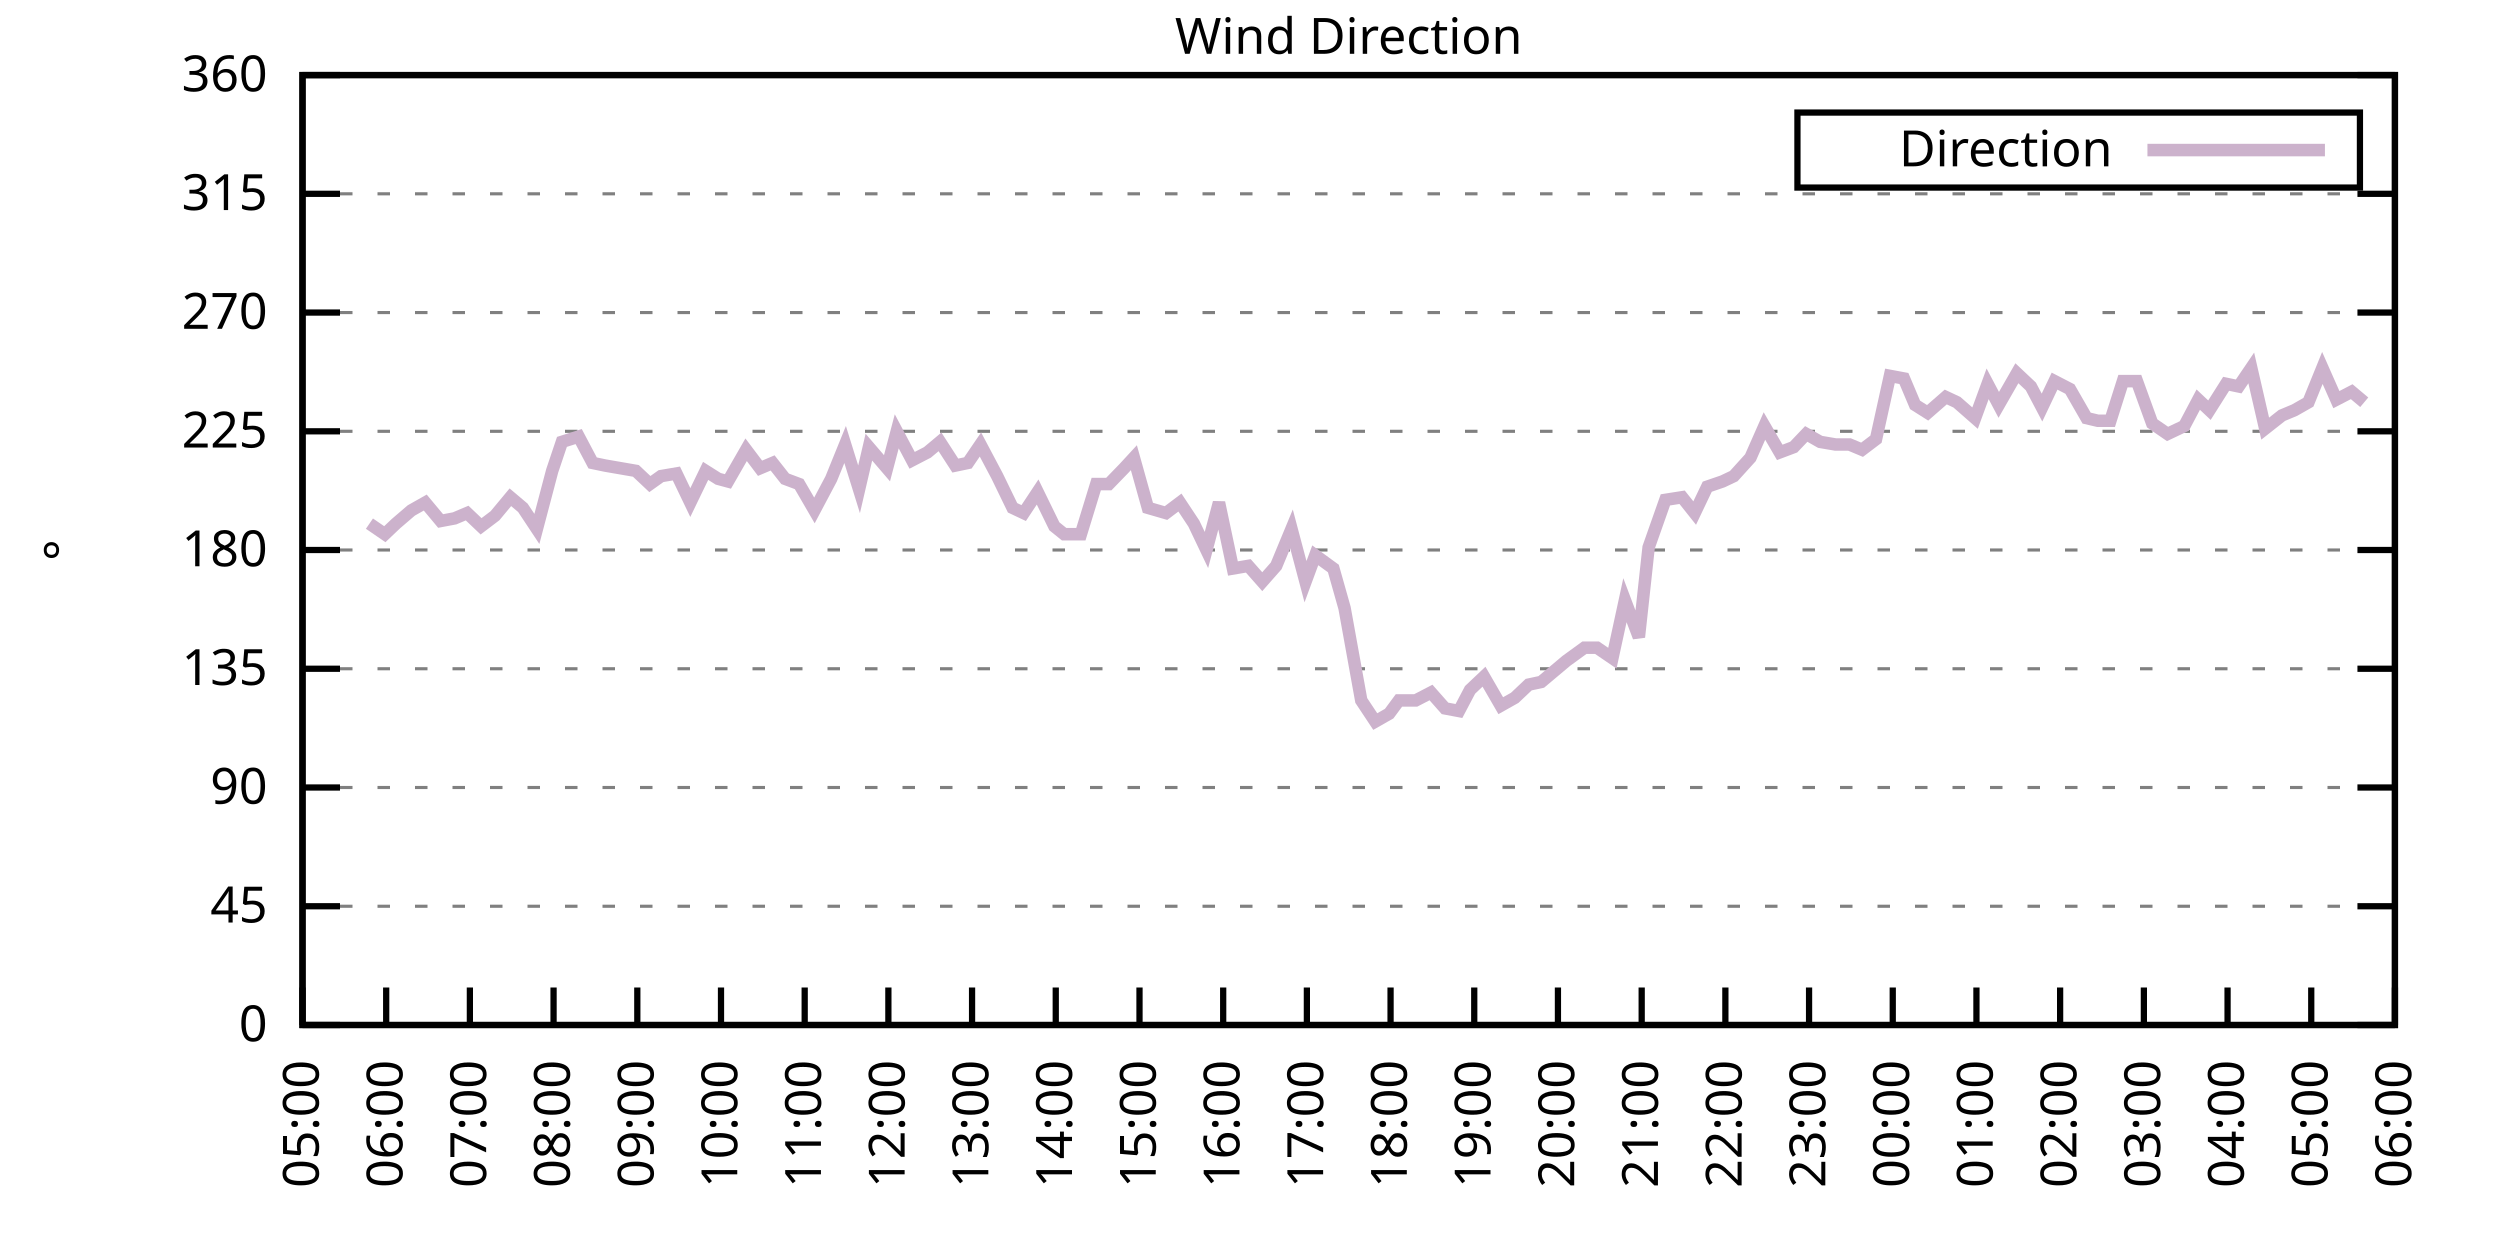
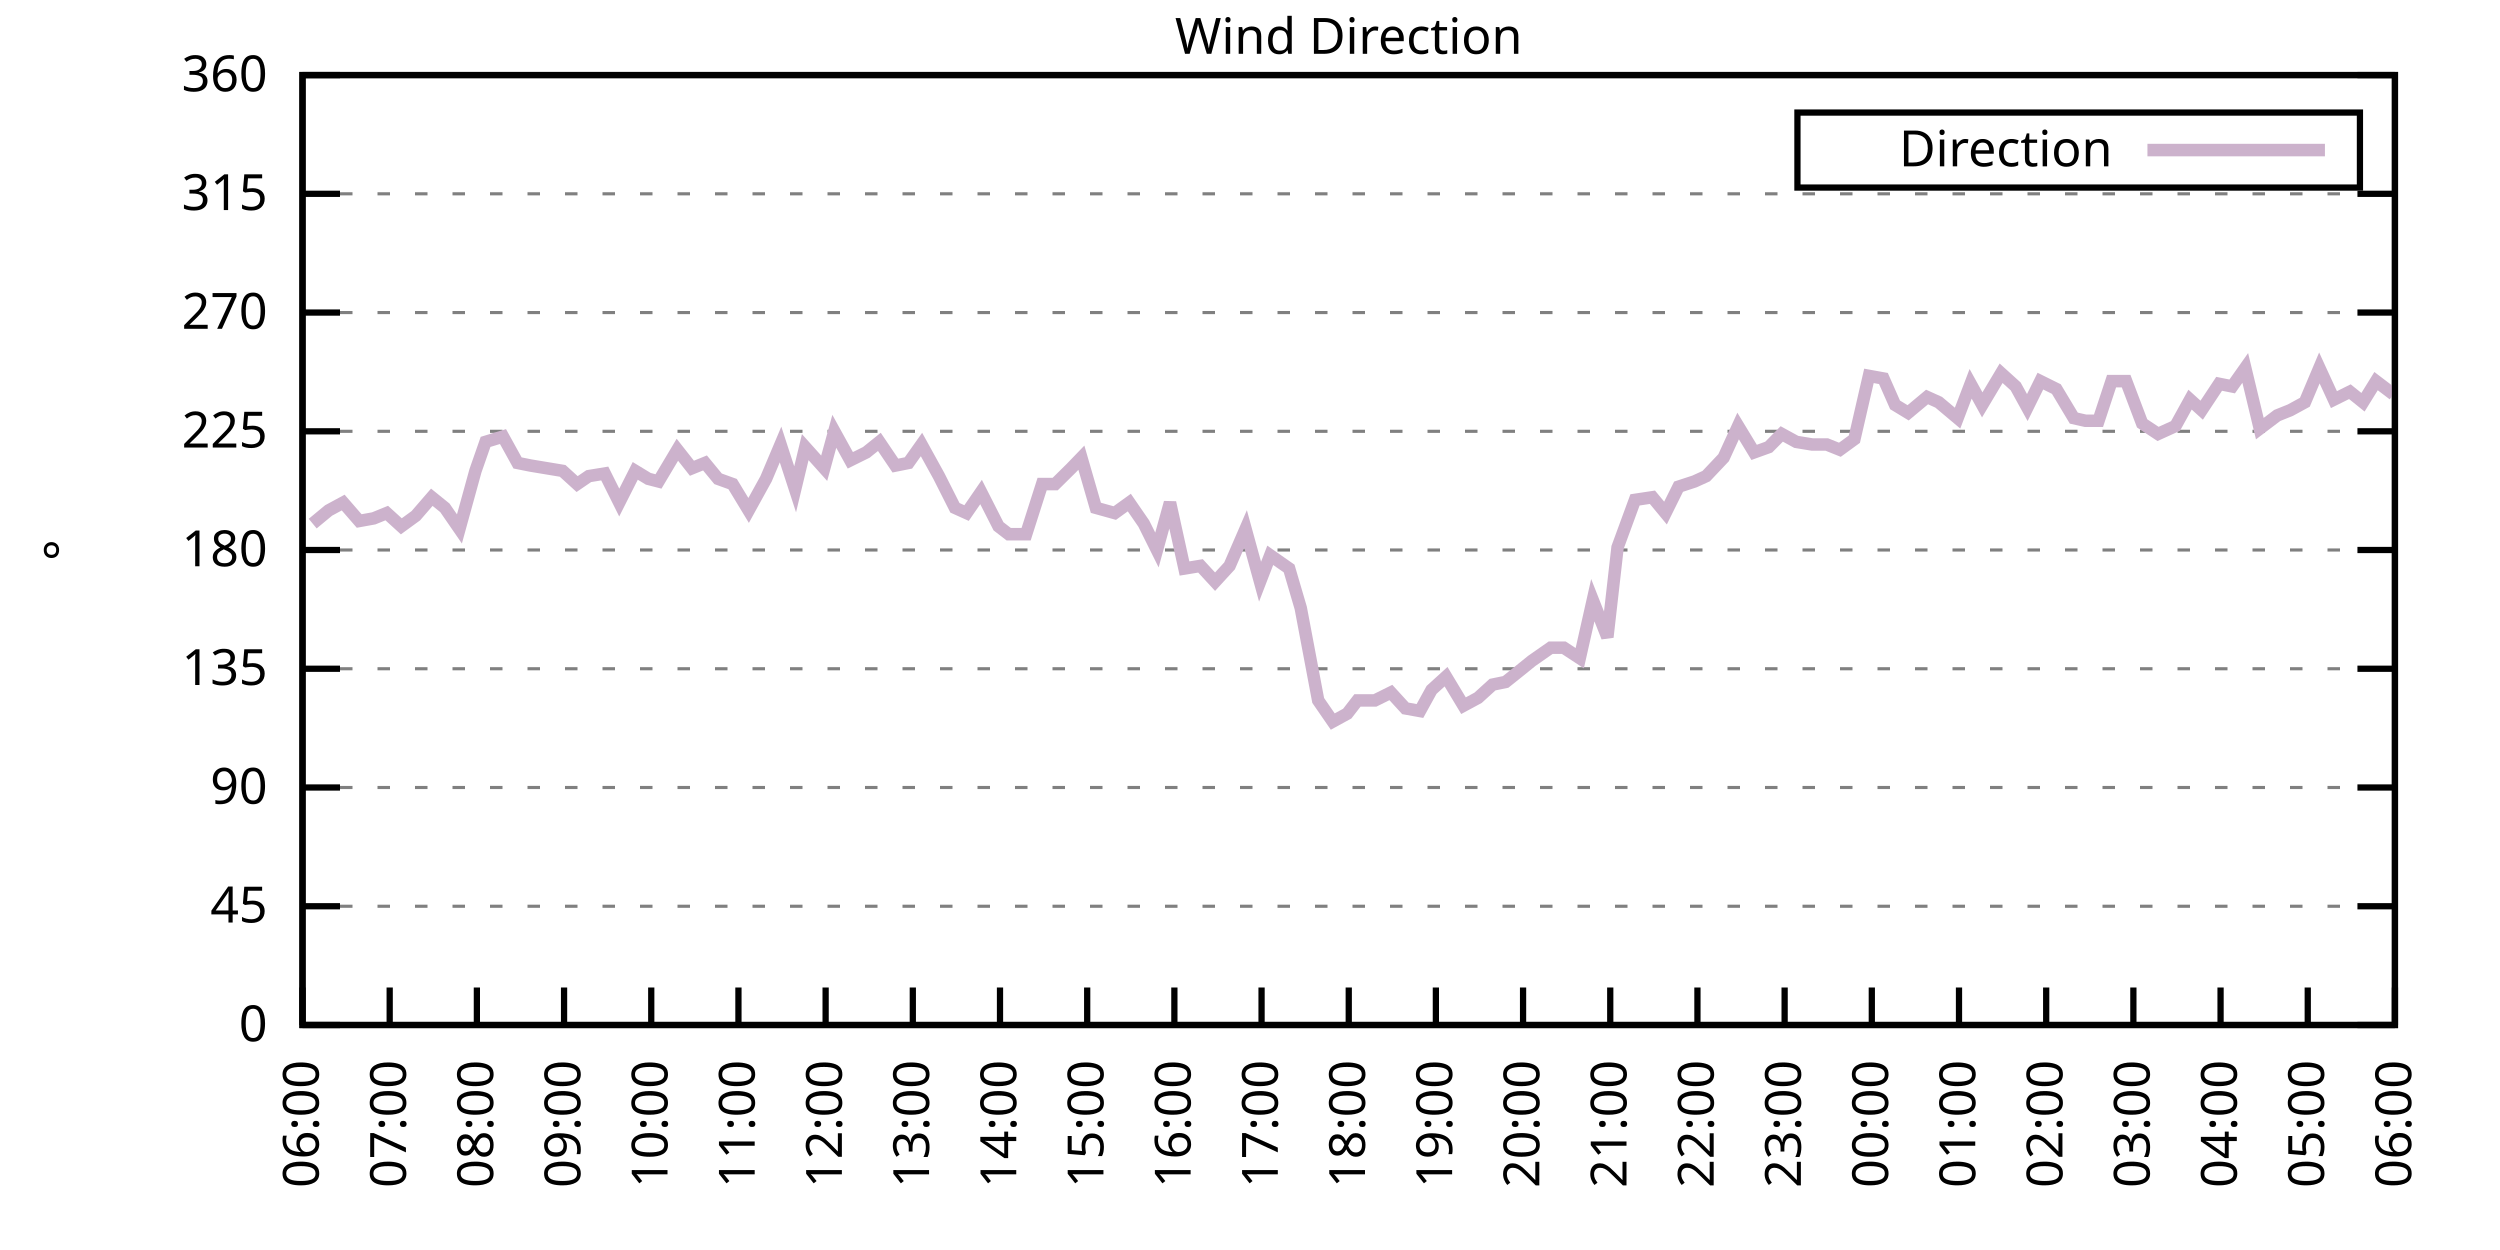
<svg xmlns="http://www.w3.org/2000/svg" xmlns:xlink="http://www.w3.org/1999/xlink" width="400" height="200" viewBox="0 0 400 200">
  <g id="gnuplot_canvas">
    <rect x="0" y="0" width="400" height="200" fill="none" />
    <defs>
      <circle id="gpDot" r="0.5" stroke-width="0.5" stroke="currentColor" />
      <path id="gpPt0" stroke-width="0.333" stroke="currentColor" d="M-1,0 h2 M0,-1 v2" />
      <path id="gpPt1" stroke-width="0.333" stroke="currentColor" d="M-1,-1 L1,1 M1,-1 L-1,1" />
      <path id="gpPt2" stroke-width="0.333" stroke="currentColor" d="M-1,0 L1,0 M0,-1 L0,1 M-1,-1 L1,1 M-1,1 L1,-1" />
      <rect id="gpPt3" stroke-width="0.333" stroke="currentColor" x="-1" y="-1" width="2" height="2" />
      <rect id="gpPt4" stroke-width="0.333" stroke="currentColor" fill="currentColor" x="-1" y="-1" width="2" height="2" />
      <circle id="gpPt5" stroke-width="0.333" stroke="currentColor" cx="0" cy="0" r="1" />
      <use xlink:href="#gpPt5" id="gpPt6" fill="currentColor" stroke="none" />
      <path id="gpPt7" stroke-width="0.333" stroke="currentColor" d="M0,-1.33 L-1.33,0.67 L1.33,0.67 z" />
      <use xlink:href="#gpPt7" id="gpPt8" fill="currentColor" stroke="none" />
      <use xlink:href="#gpPt7" id="gpPt9" stroke="currentColor" transform="rotate(180)" />
      <use xlink:href="#gpPt9" id="gpPt10" fill="currentColor" stroke="none" />
      <use xlink:href="#gpPt3" id="gpPt11" stroke="currentColor" transform="rotate(45)" />
      <use xlink:href="#gpPt11" id="gpPt12" fill="currentColor" stroke="none" />
      <path id="gpPt13" stroke-width="0.333" stroke="currentColor" d="M0,1.330 L1.265,0.411 L0.782,-1.067 L-0.782,-1.076 L-1.265,0.411 z" />
      <use xlink:href="#gpPt13" id="gpPt14" fill="currentColor" stroke="none" />
      <filter id="textbox" filterUnits="objectBoundingBox" x="0" y="0" height="1" width="1">
        <feFlood flood-color="white" flood-opacity="1" result="bgnd" />
        <feComposite in="SourceGraphic" in2="bgnd" operator="atop" />
      </filter>
      <filter id="greybox" filterUnits="objectBoundingBox" x="0" y="0" height="1" width="1">
        <feFlood flood-color="lightgrey" flood-opacity="1" result="grey" />
        <feComposite in="SourceGraphic" in2="grey" operator="atop" />
      </filter>
    </defs>
    <g fill="none" color="white" stroke="currentColor" stroke-width="1.00" stroke-linecap="butt" stroke-linejoin="miter">
</g>
    <g fill="none" color="black" stroke="currentColor" stroke-width="1.00" stroke-linecap="butt" stroke-linejoin="miter">
      <g stroke="none" shape-rendering="crispEdges">
        <polygon fill="rgb(255, 255, 255)" points="48.40,164.00 383.18,164.00 383.18,12.02 48.40,12.02 " />
      </g>
    </g>
    <g fill="none" color="black" stroke="currentColor" stroke-width="1.00" stroke-linecap="butt" stroke-linejoin="miter">
</g>
    <g fill="none" color="black" stroke="black" stroke-width="0.50" stroke-linecap="butt" stroke-linejoin="miter">
</g>
    <g fill="none" color="gray" stroke="currentColor" stroke-width="0.50" stroke-linecap="butt" stroke-linejoin="miter">
      <path stroke="gray" stroke-dasharray="2,4" class="gridline" d="M48.40,164.00 L383.19,164.00  " />
    </g>
    <g fill="none" color="gray" stroke="gray" stroke-width="1.00" stroke-linecap="butt" stroke-linejoin="miter">
</g>
    <g fill="none" color="black" stroke="currentColor" stroke-width="1.00" stroke-linecap="butt" stroke-linejoin="miter">
      <path stroke="black" d="M48.40,164.00 L54.40,164.00 M383.19,164.00 L377.19,164.00  " />
      <g transform="translate(42.80,166.60)" stroke="none" fill="black" font-family="Sans" font-size="8.00" text-anchor="end">
        <text>
          <tspan font-family="Sans"> 0</tspan>
        </text>
      </g>
    </g>
    <g fill="none" color="black" stroke="currentColor" stroke-width="1.00" stroke-linecap="butt" stroke-linejoin="miter">
</g>
    <g fill="none" color="black" stroke="black" stroke-width="0.50" stroke-linecap="butt" stroke-linejoin="miter">
</g>
    <g fill="none" color="gray" stroke="currentColor" stroke-width="0.50" stroke-linecap="butt" stroke-linejoin="miter">
      <path stroke="gray" stroke-dasharray="2,4" class="gridline" d="M48.40,145.00 L383.19,145.00  " />
    </g>
    <g fill="none" color="gray" stroke="gray" stroke-width="1.00" stroke-linecap="butt" stroke-linejoin="miter">
</g>
    <g fill="none" color="black" stroke="currentColor" stroke-width="1.00" stroke-linecap="butt" stroke-linejoin="miter">
      <path stroke="black" d="M48.40,145.00 L54.40,145.00 M383.19,145.00 L377.19,145.00  " />
      <g transform="translate(42.80,147.60)" stroke="none" fill="black" font-family="Sans" font-size="8.00" text-anchor="end">
        <text>
          <tspan font-family="Sans"> 45</tspan>
        </text>
      </g>
    </g>
    <g fill="none" color="black" stroke="currentColor" stroke-width="1.00" stroke-linecap="butt" stroke-linejoin="miter">
</g>
    <g fill="none" color="black" stroke="black" stroke-width="0.50" stroke-linecap="butt" stroke-linejoin="miter">
</g>
    <g fill="none" color="gray" stroke="currentColor" stroke-width="0.50" stroke-linecap="butt" stroke-linejoin="miter">
      <path stroke="gray" stroke-dasharray="2,4" class="gridline" d="M48.40,126.00 L383.19,126.00  " />
    </g>
    <g fill="none" color="gray" stroke="gray" stroke-width="1.00" stroke-linecap="butt" stroke-linejoin="miter">
</g>
    <g fill="none" color="black" stroke="currentColor" stroke-width="1.00" stroke-linecap="butt" stroke-linejoin="miter">
      <path stroke="black" d="M48.40,126.00 L54.40,126.00 M383.19,126.00 L377.19,126.00  " />
      <g transform="translate(42.80,128.60)" stroke="none" fill="black" font-family="Sans" font-size="8.00" text-anchor="end">
        <text>
          <tspan font-family="Sans"> 90</tspan>
        </text>
      </g>
    </g>
    <g fill="none" color="black" stroke="currentColor" stroke-width="1.00" stroke-linecap="butt" stroke-linejoin="miter">
</g>
    <g fill="none" color="black" stroke="black" stroke-width="0.50" stroke-linecap="butt" stroke-linejoin="miter">
</g>
    <g fill="none" color="gray" stroke="currentColor" stroke-width="0.50" stroke-linecap="butt" stroke-linejoin="miter">
      <path stroke="gray" stroke-dasharray="2,4" class="gridline" d="M48.40,107.00 L383.19,107.00  " />
    </g>
    <g fill="none" color="gray" stroke="gray" stroke-width="1.00" stroke-linecap="butt" stroke-linejoin="miter">
</g>
    <g fill="none" color="black" stroke="currentColor" stroke-width="1.00" stroke-linecap="butt" stroke-linejoin="miter">
      <path stroke="black" d="M48.40,107.00 L54.40,107.00 M383.19,107.00 L377.19,107.00  " />
      <g transform="translate(42.80,109.60)" stroke="none" fill="black" font-family="Sans" font-size="8.00" text-anchor="end">
        <text>
          <tspan font-family="Sans"> 135</tspan>
        </text>
      </g>
    </g>
    <g fill="none" color="black" stroke="currentColor" stroke-width="1.00" stroke-linecap="butt" stroke-linejoin="miter">
</g>
    <g fill="none" color="black" stroke="black" stroke-width="0.50" stroke-linecap="butt" stroke-linejoin="miter">
</g>
    <g fill="none" color="gray" stroke="currentColor" stroke-width="0.50" stroke-linecap="butt" stroke-linejoin="miter">
      <path stroke="gray" stroke-dasharray="2,4" class="gridline" d="M48.40,88.00 L383.19,88.00  " />
    </g>
    <g fill="none" color="gray" stroke="gray" stroke-width="1.00" stroke-linecap="butt" stroke-linejoin="miter">
</g>
    <g fill="none" color="black" stroke="currentColor" stroke-width="1.00" stroke-linecap="butt" stroke-linejoin="miter">
      <path stroke="black" d="M48.40,88.00 L54.40,88.00 M383.19,88.00 L377.19,88.00  " />
      <g transform="translate(42.80,90.60)" stroke="none" fill="black" font-family="Sans" font-size="8.00" text-anchor="end">
        <text>
          <tspan font-family="Sans"> 180</tspan>
        </text>
      </g>
    </g>
    <g fill="none" color="black" stroke="currentColor" stroke-width="1.00" stroke-linecap="butt" stroke-linejoin="miter">
</g>
    <g fill="none" color="black" stroke="black" stroke-width="0.50" stroke-linecap="butt" stroke-linejoin="miter">
</g>
    <g fill="none" color="gray" stroke="currentColor" stroke-width="0.50" stroke-linecap="butt" stroke-linejoin="miter">
      <path stroke="gray" stroke-dasharray="2,4" class="gridline" d="M48.40,69.01 L383.19,69.01  " />
    </g>
    <g fill="none" color="gray" stroke="gray" stroke-width="1.00" stroke-linecap="butt" stroke-linejoin="miter">
</g>
    <g fill="none" color="black" stroke="currentColor" stroke-width="1.00" stroke-linecap="butt" stroke-linejoin="miter">
      <path stroke="black" d="M48.40,69.01 L54.40,69.01 M383.19,69.01 L377.19,69.01  " />
      <g transform="translate(42.80,71.61)" stroke="none" fill="black" font-family="Sans" font-size="8.00" text-anchor="end">
        <text>
          <tspan font-family="Sans"> 225</tspan>
        </text>
      </g>
    </g>
    <g fill="none" color="black" stroke="currentColor" stroke-width="1.00" stroke-linecap="butt" stroke-linejoin="miter">
</g>
    <g fill="none" color="black" stroke="black" stroke-width="0.50" stroke-linecap="butt" stroke-linejoin="miter">
</g>
    <g fill="none" color="gray" stroke="currentColor" stroke-width="0.50" stroke-linecap="butt" stroke-linejoin="miter">
      <path stroke="gray" stroke-dasharray="2,4" class="gridline" d="M48.40,50.01 L383.19,50.01  " />
    </g>
    <g fill="none" color="gray" stroke="gray" stroke-width="1.00" stroke-linecap="butt" stroke-linejoin="miter">
</g>
    <g fill="none" color="black" stroke="currentColor" stroke-width="1.00" stroke-linecap="butt" stroke-linejoin="miter">
      <path stroke="black" d="M48.40,50.01 L54.40,50.01 M383.19,50.01 L377.19,50.01  " />
      <g transform="translate(42.80,52.61)" stroke="none" fill="black" font-family="Sans" font-size="8.00" text-anchor="end">
        <text>
          <tspan font-family="Sans"> 270</tspan>
        </text>
      </g>
    </g>
    <g fill="none" color="black" stroke="currentColor" stroke-width="1.00" stroke-linecap="butt" stroke-linejoin="miter">
</g>
    <g fill="none" color="black" stroke="black" stroke-width="0.50" stroke-linecap="butt" stroke-linejoin="miter">
</g>
    <g fill="none" color="gray" stroke="currentColor" stroke-width="0.50" stroke-linecap="butt" stroke-linejoin="miter">
      <path stroke="gray" stroke-dasharray="2,4" class="gridline" d="M48.40,31.01 L383.19,31.01  " />
    </g>
    <g fill="none" color="gray" stroke="gray" stroke-width="1.00" stroke-linecap="butt" stroke-linejoin="miter">
</g>
    <g fill="none" color="black" stroke="currentColor" stroke-width="1.00" stroke-linecap="butt" stroke-linejoin="miter">
      <path stroke="black" d="M48.40,31.01 L54.40,31.01 M383.19,31.01 L377.19,31.01  " />
      <g transform="translate(42.80,33.61)" stroke="none" fill="black" font-family="Sans" font-size="8.00" text-anchor="end">
        <text>
          <tspan font-family="Sans"> 315</tspan>
        </text>
      </g>
    </g>
    <g fill="none" color="black" stroke="currentColor" stroke-width="1.00" stroke-linecap="butt" stroke-linejoin="miter">
</g>
    <g fill="none" color="black" stroke="black" stroke-width="0.50" stroke-linecap="butt" stroke-linejoin="miter">
</g>
    <g fill="none" color="gray" stroke="currentColor" stroke-width="0.50" stroke-linecap="butt" stroke-linejoin="miter">
      <path stroke="gray" stroke-dasharray="2,4" class="gridline" d="M48.40,12.01 L383.19,12.01  " />
    </g>
    <g fill="none" color="gray" stroke="gray" stroke-width="1.00" stroke-linecap="butt" stroke-linejoin="miter">
</g>
    <g fill="none" color="black" stroke="currentColor" stroke-width="1.00" stroke-linecap="butt" stroke-linejoin="miter">
      <path stroke="black" d="M48.40,12.01 L54.40,12.01 M383.19,12.01 L377.19,12.01  " />
      <g transform="translate(42.80,14.61)" stroke="none" fill="black" font-family="Sans" font-size="8.00" text-anchor="end">
        <text>
          <tspan font-family="Sans"> 360</tspan>
        </text>
      </g>
    </g>
    <g fill="none" color="black" stroke="currentColor" stroke-width="1.00" stroke-linecap="butt" stroke-linejoin="miter">
      <path stroke="black" d="M48.40,164.00 L48.40,158.00  " />
      <g transform="translate(51.00,169.60) rotate(270.00)" stroke="none" fill="black" font-family="Sans" font-size="8.00" text-anchor="end">
        <text>
-           <tspan font-family="Sans">05:00</tspan>
-         </text>
-       </g>
-     </g>
-     <g fill="none" color="black" stroke="currentColor" stroke-width="1.00" stroke-linecap="butt" stroke-linejoin="miter">
-       <path stroke="black" d="M61.79,164.00 L61.79,158.00  " />
-       <g transform="translate(64.39,169.60) rotate(270.00)" stroke="none" fill="black" font-family="Sans" font-size="8.00" text-anchor="end">
-         <text>
          <tspan font-family="Sans">06:00</tspan>
        </text>
      </g>
    </g>
    <g fill="none" color="black" stroke="currentColor" stroke-width="1.00" stroke-linecap="butt" stroke-linejoin="miter">
-       <path stroke="black" d="M75.18,164.00 L75.18,158.00  " />
-       <g transform="translate(77.78,169.60) rotate(270.00)" stroke="none" fill="black" font-family="Sans" font-size="8.00" text-anchor="end">
+       <path stroke="black" d="M62.35,164.00 L62.35,158.00  " />
+       <g transform="translate(64.95,169.60) rotate(270.00)" stroke="none" fill="black" font-family="Sans" font-size="8.00" text-anchor="end">
        <text>
          <tspan font-family="Sans">07:00</tspan>
        </text>
      </g>
    </g>
    <g fill="none" color="black" stroke="currentColor" stroke-width="1.00" stroke-linecap="butt" stroke-linejoin="miter">
-       <path stroke="black" d="M88.57,164.00 L88.57,158.00  " />
-       <g transform="translate(91.17,169.60) rotate(270.00)" stroke="none" fill="black" font-family="Sans" font-size="8.00" text-anchor="end">
+       <path stroke="black" d="M76.30,164.00 L76.30,158.00  " />
+       <g transform="translate(78.90,169.60) rotate(270.00)" stroke="none" fill="black" font-family="Sans" font-size="8.00" text-anchor="end">
        <text>
          <tspan font-family="Sans">08:00</tspan>
        </text>
      </g>
    </g>
    <g fill="none" color="black" stroke="currentColor" stroke-width="1.00" stroke-linecap="butt" stroke-linejoin="miter">
-       <path stroke="black" d="M101.97,164.00 L101.97,158.00  " />
-       <g transform="translate(104.57,169.60) rotate(270.00)" stroke="none" fill="black" font-family="Sans" font-size="8.00" text-anchor="end">
+       <path stroke="black" d="M90.25,164.00 L90.25,158.00  " />
+       <g transform="translate(92.85,169.60) rotate(270.00)" stroke="none" fill="black" font-family="Sans" font-size="8.00" text-anchor="end">
        <text>
          <tspan font-family="Sans">09:00</tspan>
        </text>
      </g>
    </g>
    <g fill="none" color="black" stroke="currentColor" stroke-width="1.00" stroke-linecap="butt" stroke-linejoin="miter">
-       <path stroke="black" d="M115.36,164.00 L115.36,158.00  " />
-       <g transform="translate(117.96,169.60) rotate(270.00)" stroke="none" fill="black" font-family="Sans" font-size="8.00" text-anchor="end">
+       <path stroke="black" d="M104.20,164.00 L104.20,158.00  " />
+       <g transform="translate(106.80,169.60) rotate(270.00)" stroke="none" fill="black" font-family="Sans" font-size="8.00" text-anchor="end">
        <text>
          <tspan font-family="Sans">10:00</tspan>
        </text>
      </g>
    </g>
    <g fill="none" color="black" stroke="currentColor" stroke-width="1.00" stroke-linecap="butt" stroke-linejoin="miter">
-       <path stroke="black" d="M128.75,164.00 L128.75,158.00  " />
-       <g transform="translate(131.35,169.60) rotate(270.00)" stroke="none" fill="black" font-family="Sans" font-size="8.00" text-anchor="end">
+       <path stroke="black" d="M118.15,164.00 L118.15,158.00  " />
+       <g transform="translate(120.75,169.60) rotate(270.00)" stroke="none" fill="black" font-family="Sans" font-size="8.00" text-anchor="end">
        <text>
          <tspan font-family="Sans">11:00</tspan>
        </text>
      </g>
    </g>
    <g fill="none" color="black" stroke="currentColor" stroke-width="1.00" stroke-linecap="butt" stroke-linejoin="miter">
-       <path stroke="black" d="M142.14,164.00 L142.14,158.00  " />
-       <g transform="translate(144.74,169.60) rotate(270.00)" stroke="none" fill="black" font-family="Sans" font-size="8.00" text-anchor="end">
+       <path stroke="black" d="M132.10,164.00 L132.10,158.00  " />
+       <g transform="translate(134.70,169.60) rotate(270.00)" stroke="none" fill="black" font-family="Sans" font-size="8.00" text-anchor="end">
        <text>
          <tspan font-family="Sans">12:00</tspan>
        </text>
      </g>
    </g>
    <g fill="none" color="black" stroke="currentColor" stroke-width="1.00" stroke-linecap="butt" stroke-linejoin="miter">
-       <path stroke="black" d="M155.53,164.00 L155.53,158.00  " />
-       <g transform="translate(158.13,169.60) rotate(270.00)" stroke="none" fill="black" font-family="Sans" font-size="8.00" text-anchor="end">
+       <path stroke="black" d="M146.05,164.00 L146.05,158.00  " />
+       <g transform="translate(148.65,169.60) rotate(270.00)" stroke="none" fill="black" font-family="Sans" font-size="8.00" text-anchor="end">
        <text>
          <tspan font-family="Sans">13:00</tspan>
        </text>
      </g>
    </g>
    <g fill="none" color="black" stroke="currentColor" stroke-width="1.00" stroke-linecap="butt" stroke-linejoin="miter">
-       <path stroke="black" d="M168.92,164.00 L168.92,158.00  " />
-       <g transform="translate(171.52,169.60) rotate(270.00)" stroke="none" fill="black" font-family="Sans" font-size="8.00" text-anchor="end">
+       <path stroke="black" d="M160.00,164.00 L160.00,158.00  " />
+       <g transform="translate(162.60,169.60) rotate(270.00)" stroke="none" fill="black" font-family="Sans" font-size="8.00" text-anchor="end">
        <text>
          <tspan font-family="Sans">14:00</tspan>
        </text>
      </g>
    </g>
    <g fill="none" color="black" stroke="currentColor" stroke-width="1.00" stroke-linecap="butt" stroke-linejoin="miter">
-       <path stroke="black" d="M182.32,164.00 L182.32,158.00  " />
-       <g transform="translate(184.92,169.60) rotate(270.00)" stroke="none" fill="black" font-family="Sans" font-size="8.00" text-anchor="end">
+       <path stroke="black" d="M173.95,164.00 L173.95,158.00  " />
+       <g transform="translate(176.55,169.60) rotate(270.00)" stroke="none" fill="black" font-family="Sans" font-size="8.00" text-anchor="end">
        <text>
          <tspan font-family="Sans">15:00</tspan>
        </text>
      </g>
    </g>
    <g fill="none" color="black" stroke="currentColor" stroke-width="1.00" stroke-linecap="butt" stroke-linejoin="miter">
-       <path stroke="black" d="M195.71,164.00 L195.71,158.00  " />
-       <g transform="translate(198.31,169.60) rotate(270.00)" stroke="none" fill="black" font-family="Sans" font-size="8.00" text-anchor="end">
+       <path stroke="black" d="M187.90,164.00 L187.90,158.00  " />
+       <g transform="translate(190.50,169.60) rotate(270.00)" stroke="none" fill="black" font-family="Sans" font-size="8.00" text-anchor="end">
        <text>
          <tspan font-family="Sans">16:00</tspan>
        </text>
      </g>
    </g>
    <g fill="none" color="black" stroke="currentColor" stroke-width="1.00" stroke-linecap="butt" stroke-linejoin="miter">
-       <path stroke="black" d="M209.10,164.00 L209.10,158.00  " />
-       <g transform="translate(211.70,169.60) rotate(270.00)" stroke="none" fill="black" font-family="Sans" font-size="8.00" text-anchor="end">
+       <path stroke="black" d="M201.85,164.00 L201.85,158.00  " />
+       <g transform="translate(204.45,169.60) rotate(270.00)" stroke="none" fill="black" font-family="Sans" font-size="8.00" text-anchor="end">
        <text>
          <tspan font-family="Sans">17:00</tspan>
        </text>
      </g>
    </g>
    <g fill="none" color="black" stroke="currentColor" stroke-width="1.00" stroke-linecap="butt" stroke-linejoin="miter">
-       <path stroke="black" d="M222.49,164.00 L222.49,158.00  " />
-       <g transform="translate(225.09,169.60) rotate(270.00)" stroke="none" fill="black" font-family="Sans" font-size="8.00" text-anchor="end">
+       <path stroke="black" d="M215.80,164.00 L215.80,158.00  " />
+       <g transform="translate(218.40,169.60) rotate(270.00)" stroke="none" fill="black" font-family="Sans" font-size="8.00" text-anchor="end">
        <text>
          <tspan font-family="Sans">18:00</tspan>
        </text>
      </g>
    </g>
    <g fill="none" color="black" stroke="currentColor" stroke-width="1.00" stroke-linecap="butt" stroke-linejoin="miter">
-       <path stroke="black" d="M235.88,164.00 L235.88,158.00  " />
-       <g transform="translate(238.48,169.60) rotate(270.00)" stroke="none" fill="black" font-family="Sans" font-size="8.00" text-anchor="end">
+       <path stroke="black" d="M229.74,164.00 L229.74,158.00  " />
+       <g transform="translate(232.34,169.60) rotate(270.00)" stroke="none" fill="black" font-family="Sans" font-size="8.00" text-anchor="end">
        <text>
          <tspan font-family="Sans">19:00</tspan>
        </text>
      </g>
    </g>
    <g fill="none" color="black" stroke="currentColor" stroke-width="1.00" stroke-linecap="butt" stroke-linejoin="miter">
-       <path stroke="black" d="M249.27,164.00 L249.27,158.00  " />
-       <g transform="translate(251.87,169.60) rotate(270.00)" stroke="none" fill="black" font-family="Sans" font-size="8.00" text-anchor="end">
+       <path stroke="black" d="M243.69,164.00 L243.69,158.00  " />
+       <g transform="translate(246.29,169.60) rotate(270.00)" stroke="none" fill="black" font-family="Sans" font-size="8.00" text-anchor="end">
        <text>
          <tspan font-family="Sans">20:00</tspan>
        </text>
      </g>
    </g>
    <g fill="none" color="black" stroke="currentColor" stroke-width="1.00" stroke-linecap="butt" stroke-linejoin="miter">
-       <path stroke="black" d="M262.67,164.00 L262.67,158.00  " />
-       <g transform="translate(265.27,169.60) rotate(270.00)" stroke="none" fill="black" font-family="Sans" font-size="8.00" text-anchor="end">
+       <path stroke="black" d="M257.64,164.00 L257.64,158.00  " />
+       <g transform="translate(260.24,169.60) rotate(270.00)" stroke="none" fill="black" font-family="Sans" font-size="8.00" text-anchor="end">
        <text>
          <tspan font-family="Sans">21:00</tspan>
        </text>
      </g>
    </g>
    <g fill="none" color="black" stroke="currentColor" stroke-width="1.00" stroke-linecap="butt" stroke-linejoin="miter">
-       <path stroke="black" d="M276.06,164.00 L276.06,158.00  " />
-       <g transform="translate(278.66,169.60) rotate(270.00)" stroke="none" fill="black" font-family="Sans" font-size="8.00" text-anchor="end">
+       <path stroke="black" d="M271.59,164.00 L271.59,158.00  " />
+       <g transform="translate(274.19,169.60) rotate(270.00)" stroke="none" fill="black" font-family="Sans" font-size="8.00" text-anchor="end">
        <text>
          <tspan font-family="Sans">22:00</tspan>
        </text>
      </g>
    </g>
    <g fill="none" color="black" stroke="currentColor" stroke-width="1.00" stroke-linecap="butt" stroke-linejoin="miter">
-       <path stroke="black" d="M289.45,164.00 L289.45,158.00  " />
-       <g transform="translate(292.05,169.60) rotate(270.00)" stroke="none" fill="black" font-family="Sans" font-size="8.00" text-anchor="end">
+       <path stroke="black" d="M285.54,164.00 L285.54,158.00  " />
+       <g transform="translate(288.14,169.60) rotate(270.00)" stroke="none" fill="black" font-family="Sans" font-size="8.00" text-anchor="end">
        <text>
          <tspan font-family="Sans">23:00</tspan>
        </text>
      </g>
    </g>
    <g fill="none" color="black" stroke="currentColor" stroke-width="1.00" stroke-linecap="butt" stroke-linejoin="miter">
-       <path stroke="black" d="M302.84,164.00 L302.84,158.00  " />
-       <g transform="translate(305.44,169.60) rotate(270.00)" stroke="none" fill="black" font-family="Sans" font-size="8.00" text-anchor="end">
+       <path stroke="black" d="M299.49,164.00 L299.49,158.00  " />
+       <g transform="translate(302.09,169.60) rotate(270.00)" stroke="none" fill="black" font-family="Sans" font-size="8.00" text-anchor="end">
        <text>
          <tspan font-family="Sans">00:00</tspan>
        </text>
      </g>
    </g>
    <g fill="none" color="black" stroke="currentColor" stroke-width="1.00" stroke-linecap="butt" stroke-linejoin="miter">
-       <path stroke="black" d="M316.23,164.00 L316.23,158.00  " />
-       <g transform="translate(318.83,169.60) rotate(270.00)" stroke="none" fill="black" font-family="Sans" font-size="8.00" text-anchor="end">
+       <path stroke="black" d="M313.44,164.00 L313.44,158.00  " />
+       <g transform="translate(316.04,169.60) rotate(270.00)" stroke="none" fill="black" font-family="Sans" font-size="8.00" text-anchor="end">
        <text>
          <tspan font-family="Sans">01:00</tspan>
        </text>
      </g>
    </g>
    <g fill="none" color="black" stroke="currentColor" stroke-width="1.00" stroke-linecap="butt" stroke-linejoin="miter">
-       <path stroke="black" d="M329.62,164.00 L329.62,158.00  " />
-       <g transform="translate(332.22,169.60) rotate(270.00)" stroke="none" fill="black" font-family="Sans" font-size="8.00" text-anchor="end">
+       <path stroke="black" d="M327.39,164.00 L327.39,158.00  " />
+       <g transform="translate(329.99,169.60) rotate(270.00)" stroke="none" fill="black" font-family="Sans" font-size="8.00" text-anchor="end">
        <text>
          <tspan font-family="Sans">02:00</tspan>
        </text>
      </g>
    </g>
    <g fill="none" color="black" stroke="currentColor" stroke-width="1.00" stroke-linecap="butt" stroke-linejoin="miter">
-       <path stroke="black" d="M343.02,164.00 L343.02,158.00  " />
-       <g transform="translate(345.62,169.60) rotate(270.00)" stroke="none" fill="black" font-family="Sans" font-size="8.00" text-anchor="end">
+       <path stroke="black" d="M341.34,164.00 L341.34,158.00  " />
+       <g transform="translate(343.94,169.60) rotate(270.00)" stroke="none" fill="black" font-family="Sans" font-size="8.00" text-anchor="end">
        <text>
          <tspan font-family="Sans">03:00</tspan>
        </text>
      </g>
    </g>
    <g fill="none" color="black" stroke="currentColor" stroke-width="1.00" stroke-linecap="butt" stroke-linejoin="miter">
-       <path stroke="black" d="M356.41,164.00 L356.41,158.00  " />
-       <g transform="translate(359.01,169.60) rotate(270.00)" stroke="none" fill="black" font-family="Sans" font-size="8.00" text-anchor="end">
+       <path stroke="black" d="M355.29,164.00 L355.29,158.00  " />
+       <g transform="translate(357.89,169.60) rotate(270.00)" stroke="none" fill="black" font-family="Sans" font-size="8.00" text-anchor="end">
        <text>
          <tspan font-family="Sans">04:00</tspan>
        </text>
      </g>
    </g>
    <g fill="none" color="black" stroke="currentColor" stroke-width="1.00" stroke-linecap="butt" stroke-linejoin="miter">
-       <path stroke="black" d="M369.80,164.00 L369.80,158.00  " />
-       <g transform="translate(372.40,169.60) rotate(270.00)" stroke="none" fill="black" font-family="Sans" font-size="8.00" text-anchor="end">
+       <path stroke="black" d="M369.24,164.00 L369.24,158.00  " />
+       <g transform="translate(371.84,169.60) rotate(270.00)" stroke="none" fill="black" font-family="Sans" font-size="8.00" text-anchor="end">
        <text>
          <tspan font-family="Sans">05:00</tspan>
        </text>
      </g>
    </g>
    <g fill="none" color="black" stroke="currentColor" stroke-width="1.00" stroke-linecap="butt" stroke-linejoin="miter">
      <path stroke="black" d="M383.19,164.00 L383.19,158.00  " />
      <g transform="translate(385.79,169.60) rotate(270.00)" stroke="none" fill="black" font-family="Sans" font-size="8.00" text-anchor="end">
        <text>
          <tspan font-family="Sans">06:00</tspan>
        </text>
      </g>
    </g>
    <g fill="none" color="black" stroke="currentColor" stroke-width="1.00" stroke-linecap="butt" stroke-linejoin="miter">
</g>
    <g fill="none" color="black" stroke="currentColor" stroke-width="1.00" stroke-linecap="butt" stroke-linejoin="miter">
      <path stroke="black" d="M48.40,12.01 L48.40,164.00 L383.19,164.00 L383.19,12.01 L48.40,12.01 Z  " />
    </g>
    <g fill="none" color="black" stroke="currentColor" stroke-width="1.00" stroke-linecap="butt" stroke-linejoin="miter">
</g>
    <g fill="none" color="black" stroke="currentColor" stroke-width="1.00" stroke-linecap="butt" stroke-linejoin="miter">
      <path stroke="black" d="M287.59,30.01 L287.59,18.01 L377.59,18.01 L377.59,30.01 L287.59,30.01 Z  " />
    </g>
    <g id="Wind_direction_plot_1">
      <g fill="none" color="white" stroke="black" stroke-width="2.00" stroke-linecap="butt" stroke-linejoin="miter">
</g>
      <g fill="none" color="black" stroke="currentColor" stroke-width="2.00" stroke-linecap="butt" stroke-linejoin="miter">
        <g transform="translate(337.99,26.61)" stroke="none" fill="black" font-family="Sans" font-size="8.00" text-anchor="end">
          <text>
            <tspan font-family="Sans">Direction</tspan>
          </text>
        </g>
      </g>
      <g fill="none" color="black" stroke="currentColor" stroke-width="2.00" stroke-linecap="butt" stroke-linejoin="miter">
-         <path stroke="rgb(204, 178, 204)" d="M343.59,24.01 L371.99,24.01 M59.11,83.78 L61.57,85.47 L63.35,83.78 L65.81,81.67 L68.04,80.41 L70.50,83.36   L72.73,82.94 L74.74,82.09 L76.97,84.21 L79.20,82.52 L81.66,79.56 L83.66,81.25 L85.90,84.63 L88.35,75.34   L89.91,70.70 L92.59,69.85 L94.82,74.07 L96.83,74.49 L101.74,75.34 L103.98,77.45 L105.76,76.18 L108.22,75.76   L110.45,80.41 L112.90,75.34 L114.91,76.61 L116.47,77.03 L119.38,71.96 L121.61,74.92 L123.62,74.07 L125.62,76.61   L127.86,77.45 L130.31,81.67 L132.99,76.61 L135.22,71.12 L137.45,78.29 L139.02,71.54 L141.92,74.92 L143.48,69.01   L145.94,73.65 L148.39,72.38 L150.40,70.70 L152.85,74.49 L154.86,74.07 L156.87,71.12 L159.55,76.18 L162.01,81.25   L163.79,82.09 L166.02,78.72 L168.70,84.21 L170.26,85.47 L172.94,85.47 L175.40,77.45 L177.41,77.45 L179.86,74.92   L181.42,73.23 L183.66,81.25 L186.56,82.09 L188.79,80.41 L191.02,83.78 L193.03,88.00 L195.04,80.41 L197.27,90.96   L199.73,90.54 L201.96,93.07 L204.19,90.54 L206.64,84.63 L208.88,93.07 L210.44,88.85 L213.34,90.96 L215.13,97.29   L217.80,112.07 L220.04,115.45 L222.27,114.18 L223.83,112.07 L226.51,112.07 L228.96,110.80 L231.20,113.34 L233.43,113.76   L235.21,110.38 L237.44,108.27 L240.12,112.91 L242.36,111.65 L244.59,109.54 L246.60,109.11 L248.60,107.43 L250.61,105.74   L253.51,103.63 L255.52,103.63 L257.98,105.31 L259.99,96.03 L262.22,101.94 L263.78,87.58 L266.46,79.98 L269.14,79.56   L271.15,82.09 L273.16,77.87 L275.61,77.03 L277.40,76.18 L280.07,73.23 L282.31,68.16 L284.76,72.38 L286.99,71.54   L289.00,69.43 L291.23,70.70 L293.69,71.12 L295.92,71.12 L297.93,71.96 L300.16,70.27 L302.39,60.14 L304.63,60.56   L306.41,64.78 L308.42,66.05 L311.32,63.52 L313.11,64.36 L316.01,66.90 L318.02,61.41 L319.80,64.78 L322.70,59.72   L324.94,61.83 L326.72,65.21 L328.73,60.98 L331.19,62.25 L333.86,66.90 L335.65,67.32 L337.66,67.32 L339.67,60.98   L341.90,60.98 L344.35,67.74 L346.81,69.43 L349.49,68.16 L351.72,63.94 L353.51,65.63 L356.18,61.41 L358.19,61.83   L360.20,58.87 L362.43,68.58 L365.11,66.47 L367.12,65.63 L369.35,64.36 L371.58,58.87 L373.82,63.94 L376.27,62.67   L378.28,64.36  " />
+         <path stroke="rgb(204, 178, 204)" d="M343.59,24.01 L371.99,24.01 M50.03,83.78 L52.58,81.67 L54.91,80.41 L57.47,83.36 L59.79,82.94 L61.88,82.09   L64.21,84.21 L66.53,82.52 L69.09,79.56 L71.18,81.25 L73.51,84.63 L76.07,75.34 L77.69,70.70 L80.48,69.85   L82.81,74.07 L84.90,74.49 L90.02,75.34 L92.34,77.45 L94.20,76.18 L96.76,75.76 L99.08,80.41 L101.64,75.34   L103.73,76.61 L105.36,77.03 L108.38,71.96 L110.71,74.92 L112.80,74.07 L114.89,76.61 L117.22,77.45 L119.78,81.67   L122.57,76.61 L124.89,71.12 L127.22,78.29 L128.84,71.54 L131.87,74.92 L133.49,69.01 L136.05,73.65 L138.61,72.38   L140.70,70.70 L143.26,74.49 L145.35,74.07 L147.44,71.12 L150.23,76.18 L152.79,81.25 L154.65,82.09 L156.97,78.72   L159.76,84.21 L161.39,85.47 L164.18,85.47 L166.74,77.45 L168.83,77.45 L171.39,74.92 L173.02,73.23 L175.34,81.25   L178.36,82.09 L180.69,80.41 L183.01,83.78 L185.11,88.00 L187.20,80.41 L189.52,90.96 L192.08,90.54 L194.41,93.07   L196.73,90.54 L199.29,84.63 L201.61,93.07 L203.24,88.85 L206.26,90.96 L208.12,97.29 L210.91,112.07 L213.24,115.45   L215.56,114.18 L217.19,112.07 L219.98,112.07 L222.54,110.80 L224.86,113.34 L227.19,113.76 L229.05,110.38 L231.37,108.27   L234.16,112.91 L236.49,111.65 L238.81,109.54 L240.90,109.11 L243.00,107.43 L245.09,105.74 L248.11,103.63 L250.20,103.63   L252.76,105.31 L254.85,96.03 L257.18,101.94 L258.81,87.58 L261.60,79.98 L264.39,79.56 L266.48,82.09 L268.57,77.87   L271.13,77.03 L272.99,76.18 L275.78,73.23 L278.10,68.16 L280.66,72.38 L282.99,71.54 L285.08,69.43 L287.40,70.70   L289.96,71.12 L292.29,71.12 L294.38,71.96 L296.70,70.27 L299.03,60.14 L301.35,60.56 L303.21,64.78 L305.30,66.05   L308.33,63.52 L310.19,64.36 L313.21,66.90 L315.30,61.41 L317.16,64.78 L320.18,59.72 L322.51,61.83 L324.37,65.21   L326.46,60.98 L329.02,62.25 L331.81,66.90 L333.67,67.32 L335.76,67.32 L337.85,60.98 L340.18,60.98 L342.74,67.74   L345.29,69.43 L348.08,68.16 L350.41,63.94 L352.27,65.63 L355.06,61.41 L357.15,61.83 L359.24,58.87 L361.57,68.58   L364.36,66.47 L366.45,65.63 L368.78,64.36 L371.10,58.87 L373.43,63.94 L375.98,62.67 L378.08,64.36 L380.17,60.98   L382.96,63.10  " />
      </g>
    </g>
    <g fill="none" color="black" stroke="currentColor" stroke-width="2.00" stroke-linecap="butt" stroke-linejoin="miter">
</g>
    <g fill="none" color="black" stroke="black" stroke-width="1.00" stroke-linecap="butt" stroke-linejoin="miter">
</g>
    <g fill="none" color="black" stroke="currentColor" stroke-width="1.00" stroke-linecap="butt" stroke-linejoin="miter">
      <path stroke="black" d="M48.40,12.01 L48.40,164.00 L383.19,164.00 L383.19,12.01 L48.40,12.01 Z  " />
      <g transform="translate(12.80,88.01) rotate(270.00)" stroke="none" fill="black" font-family="Sans" font-size="8.00" text-anchor="middle">
        <text>
          <tspan font-family="Sans">°</tspan>
        </text>
      </g>
    </g>
    <g fill="none" color="black" stroke="currentColor" stroke-width="1.00" stroke-linecap="butt" stroke-linejoin="miter">
</g>
    <g fill="none" color="black" stroke="currentColor" stroke-width="1.00" stroke-linecap="butt" stroke-linejoin="miter">
      <g transform="translate(215.79,8.61)" stroke="none" fill="black" font-family="Sans" font-size="8.00" text-anchor="middle">
        <text>
          <tspan font-family="Sans">Wind Direction</tspan>
        </text>
      </g>
    </g>
    <g fill="none" color="black" stroke="currentColor" stroke-width="1.00" stroke-linecap="butt" stroke-linejoin="miter">
</g>
  </g>
</svg>
